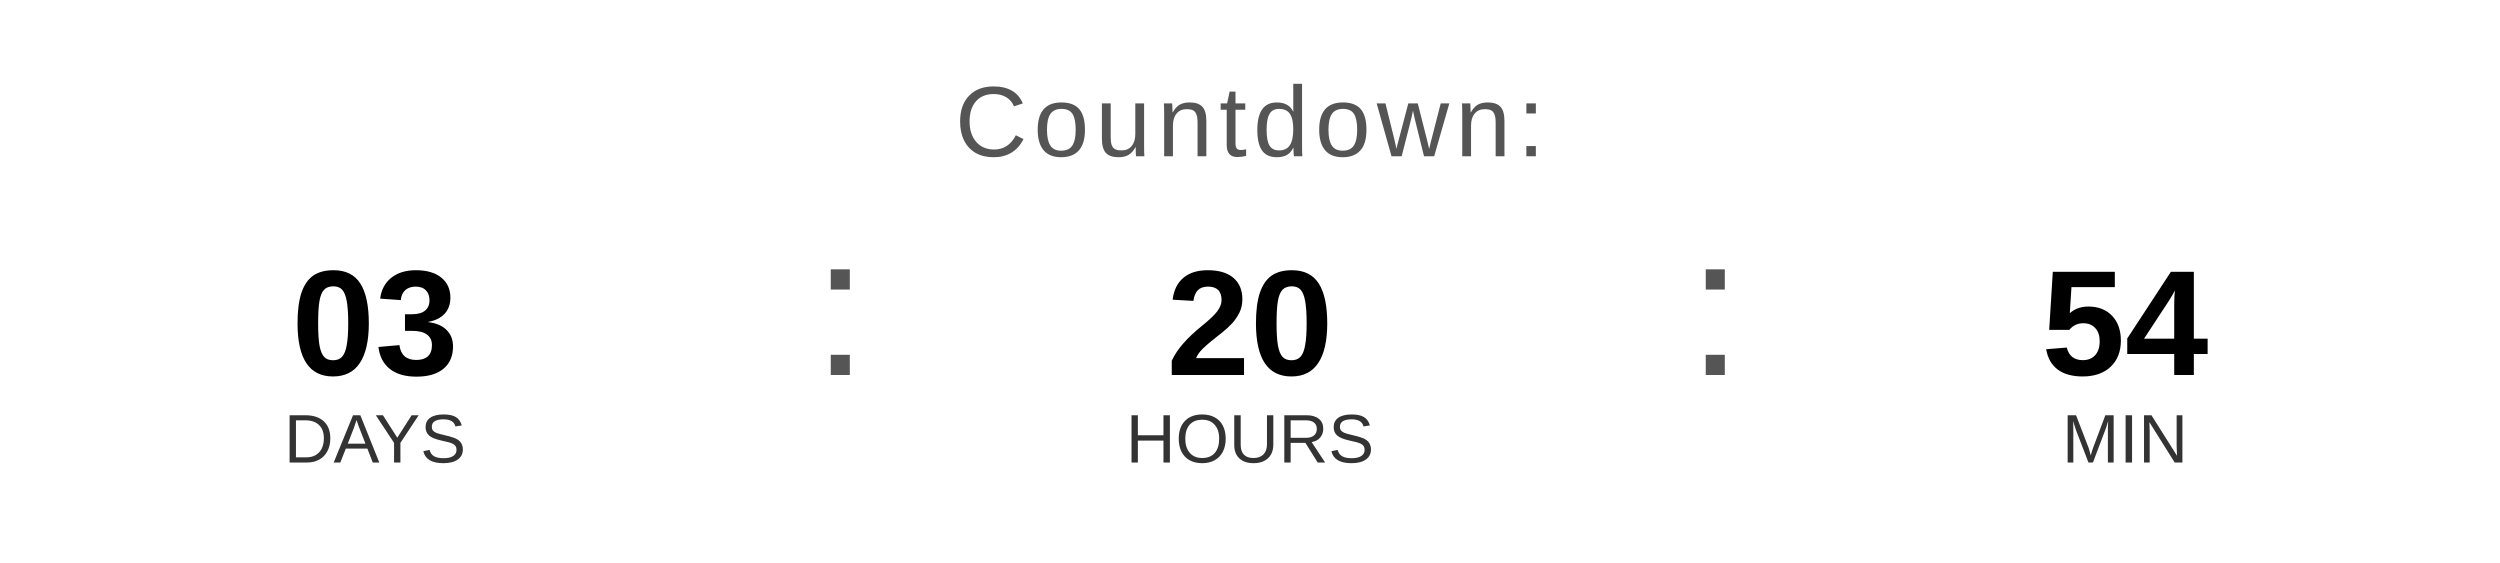
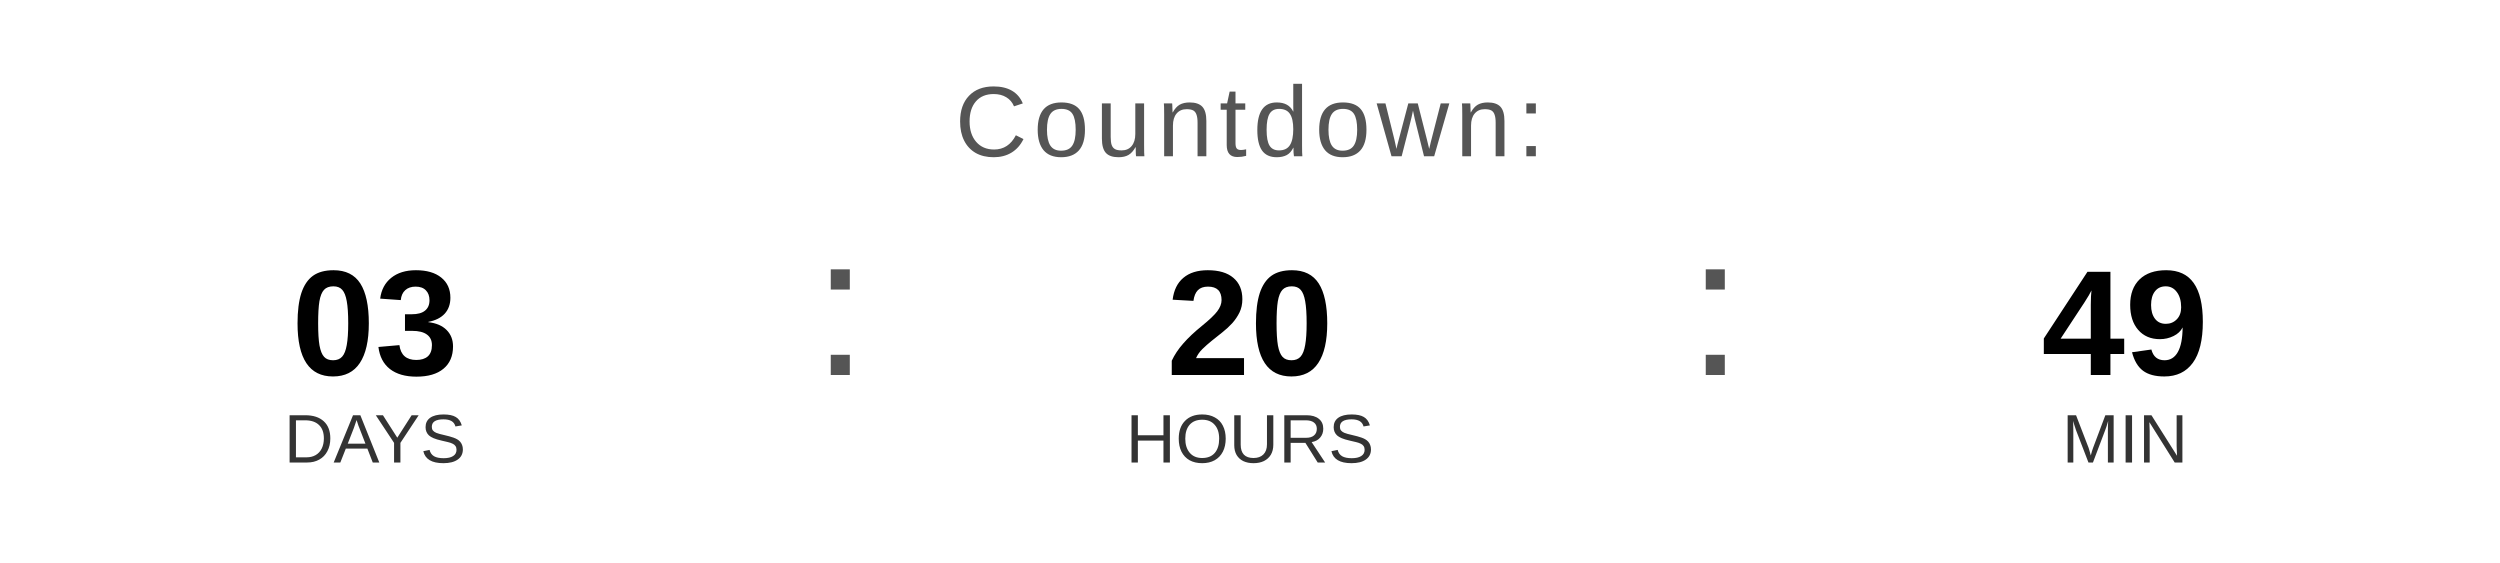
<svg xmlns="http://www.w3.org/2000/svg" width="400" height="90" viewBox="0 0 400 90">
  <text x="200" y="25" font-family="Arial, Helvetica, sans-serif" font-size="16" fill="#555555" text-anchor="middle" letter-spacing="1">
    Countdown:
  </text>
  <text x="60" y="60" font-family="Arial, Helvetica, sans-serif" font-size="24" font-weight="bold" fill="#000000" text-anchor="middle">03</text>
  <text x="60" y="74" font-family="Arial, Helvetica, sans-serif" font-size="11" fill="#333333" text-anchor="middle">DAYS</text>
  <text x="130" y="60" font-family="Arial, sans-serif" font-size="32" fill="#555555">:</text>
  <text x="200" y="60" font-family="Arial, Helvetica, sans-serif" font-size="24" font-weight="bold" fill="#000000" text-anchor="middle">20</text>
  <text x="200" y="74" font-family="Arial, Helvetica, sans-serif" font-size="11" fill="#333333" text-anchor="middle">HOURS</text>
  <text x="270" y="60" font-family="Arial, sans-serif" font-size="32" fill="#555555">:</text>
-   <text x="340" y="60" font-family="Arial, Helvetica, sans-serif" font-size="24" font-weight="bold" fill="#000000" text-anchor="middle">54</text>
+   <text x="340" y="60" font-family="Arial, Helvetica, sans-serif" font-size="24" font-weight="bold" fill="#000000" text-anchor="middle">49</text>
  <text x="340" y="74" font-family="Arial, Helvetica, sans-serif" font-size="11" fill="#333333" text-anchor="middle">MIN</text>
</svg>
